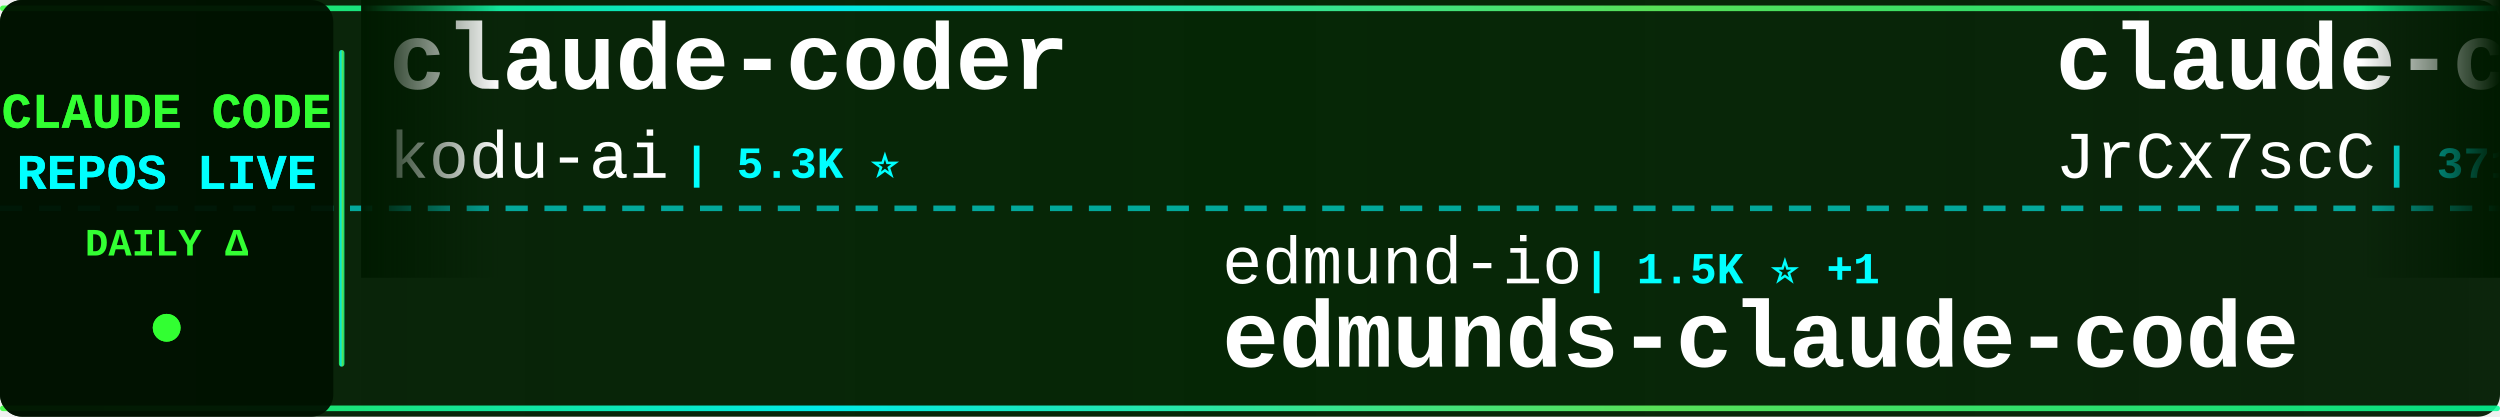
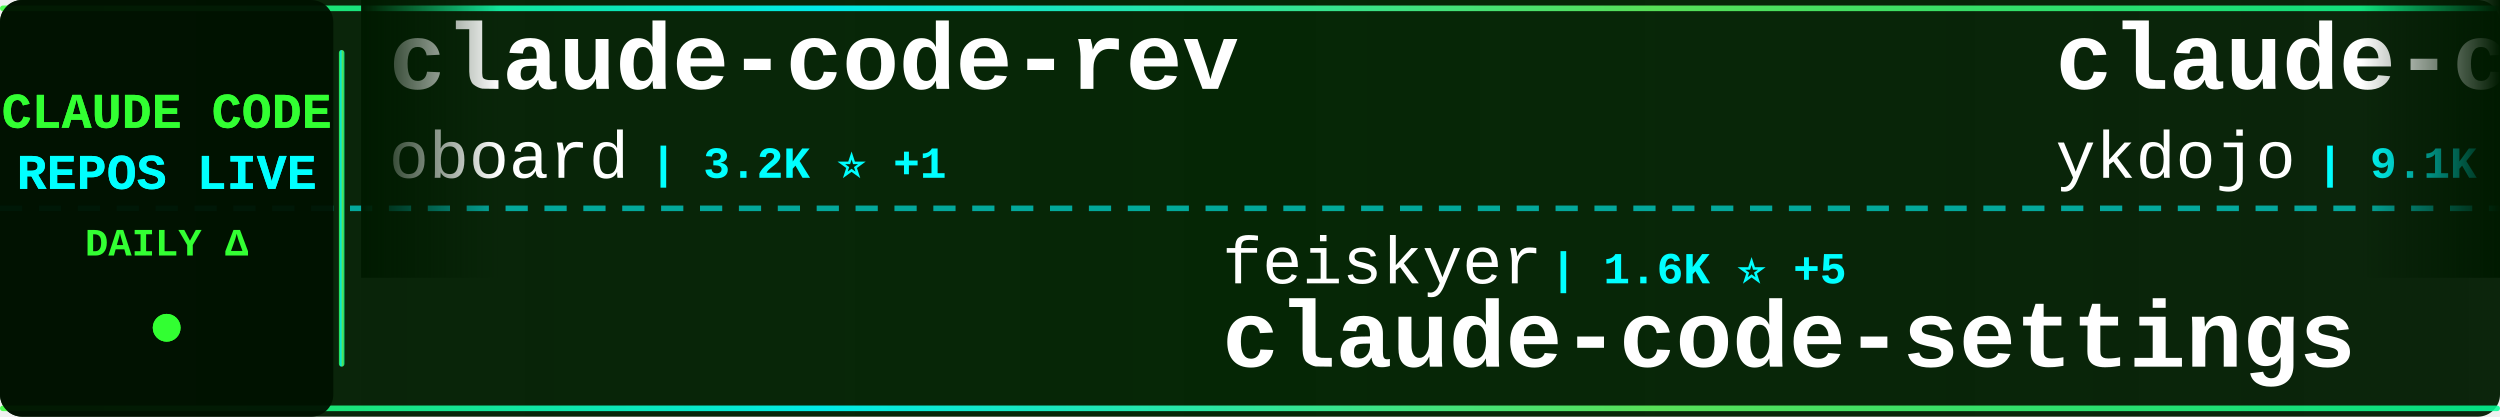
<svg xmlns="http://www.w3.org/2000/svg" width="900" height="150">
  <defs>
    <linearGradient id="tickerBg" x1="0%" y1="0%" x2="100%" y2="0%">
      <stop offset="0%" style="stop-color:#001a00;stop-opacity:0.95" />
      <stop offset="50%" style="stop-color:#002200;stop-opacity:0.98" />
      <stop offset="100%" style="stop-color:#001a00;stop-opacity:0.95" />
    </linearGradient>
    <linearGradient id="borderGrad" x1="0%" y1="0%" x2="100%" y2="0%">
      <stop offset="0%" style="stop-color:#33ff33;stop-opacity:0.85">
        <animate attributeName="stop-opacity" values="0.85;1;0.85" dur="2s" repeatCount="indefinite" />
      </stop>
      <stop offset="33%" style="stop-color:#00ffff;stop-opacity:0.9">
        <animate attributeName="stop-opacity" values="0.9;1;0.9" dur="2.2s" repeatCount="indefinite" />
      </stop>
      <stop offset="66%" style="stop-color:#66ff66;stop-opacity:0.85">
        <animate attributeName="stop-opacity" values="0.85;1;0.85" dur="1.8s" repeatCount="indefinite" />
      </stop>
      <stop offset="100%" style="stop-color:#00ff99;stop-opacity:0.85">
        <animate attributeName="stop-opacity" values="0.85;1;0.85" dur="2s" repeatCount="indefinite" />
      </stop>
    </linearGradient>
    <filter id="textGlow">
      <feGaussianBlur stdDeviation="0.1" result="coloredBlur" />
      <feMerge>
        <feMergeNode in="coloredBlur" />
        <feMergeNode in="SourceGraphic" />
      </feMerge>
    </filter>
    <filter id="metricGlow">
      <feGaussianBlur stdDeviation="0.2" result="coloredBlur" />
      <feMerge>
        <feMergeNode in="coloredBlur" />
        <feMergeNode in="SourceGraphic" />
      </feMerge>
    </filter>
    <linearGradient id="leftFade" x1="0%" y1="0%" x2="100%" y2="0%">
      <stop offset="0%" style="stop-color:#001a00;stop-opacity:1" />
      <stop offset="100%" style="stop-color:#001a00;stop-opacity:0" />
    </linearGradient>
    <linearGradient id="rightFade" x1="0%" y1="0%" x2="100%" y2="0%">
      <stop offset="0%" style="stop-color:#001a00;stop-opacity:0" />
      <stop offset="100%" style="stop-color:#001a00;stop-opacity:1" />
    </linearGradient>
  </defs>
  <rect width="900" height="150" fill="url(#tickerBg)" rx="8" />
  <rect x="0" y="2" width="900" height="2" fill="url(#borderGrad)" rx="1" />
  <rect x="0" y="146" width="900" height="2" fill="url(#borderGrad)" rx="1" />
  <line x1="0" y1="75" x2="900" y2="75" stroke="#00ffff" stroke-width="2" stroke-dasharray="8 6" opacity="0.6" />
  <rect x="0" y="0" width="120" height="150" fill="#001100" opacity="0.95" rx="8" />
  <text x="60" y="46" font-family="'Courier New', monospace" font-size="18" font-weight="bold" fill="#33ff33" text-anchor="middle" filter="url(#textGlow)">
    CLAUDE CODE
  </text>
  <text x="60" y="68" font-family="'Courier New', monospace" font-size="18" font-weight="bold" fill="#00ffff" text-anchor="middle" filter="url(#textGlow)">
    REPOS LIVE
  </text>
  <text x="60" y="92" font-family="'Courier New', monospace" font-size="14" font-weight="bold" fill="#33ff33" text-anchor="middle">
    DAILY Δ
  </text>
  <circle cx="60" cy="118" r="5" fill="#33ff33" filter="url(#metricGlow)">
    <animate attributeName="r" values="4;6;4" dur="1.5s" repeatCount="indefinite" />
    <animate attributeName="opacity" values="0.6;1;0.6" dur="1.5s" repeatCount="indefinite" />
  </circle>
  <rect x="122" y="18" width="2" height="114" fill="url(#borderGrad)" rx="1" />
  <clipPath id="tickerClip">
    <rect x="130" y="0" width="770" height="150" />
  </clipPath>
  <g clip-path="url(#tickerClip)">
    <g id="tickerItems">
      <animateTransform attributeName="transform" attributeType="XML" type="translate" from="0 0" to="-3000 0" dur="54s" repeatCount="indefinite" />
      <g transform="translate(0, 0)">
-         <text x="140" y="32" font-family="'Courier New', monospace" font-size="34" font-weight="bold" fill="#ffffff">claude-coder</text>
-         <text x="140" y="64" font-family="'Courier New', monospace" font-size="24" font-weight="normal" fill="#ffffff" opacity="1.0">kodu-ai</text>
-         <text x="246" y="64" font-family="'Courier New', monospace" font-size="16" font-weight="bold" fill="#00ffff"> | 5.3K ⭐</text>
+         <text x="140" y="32" font-family="'Courier New', monospace" font-size="34" font-weight="bold" fill="#ffffff">claude-code-rev</text>
+         <text x="140" y="64" font-family="'Courier New', monospace" font-size="24" font-weight="normal" fill="#ffffff" opacity="1.0">oboard</text>
+         <text x="234" y="64" font-family="'Courier New', monospace" font-size="16" font-weight="bold" fill="#00ffff"> | 3.2K ⭐ +1</text>
      </g>
      <g transform="translate(300, 0)">
-         <text x="140" y="102" font-family="'Courier New', monospace" font-size="24" font-weight="normal" fill="#ffffff" opacity="1.0">edmund-io</text>
-         <text x="270" y="102" font-family="'Courier New', monospace" font-size="16" font-weight="bold" fill="#00ffff"> | 1.5K ⭐ +1</text>
-         <text x="140" y="132" font-family="'Courier New', monospace" font-size="34" font-weight="bold" fill="#ffffff">edmunds-claude-code</text>
+         <text x="140" y="102" font-family="'Courier New', monospace" font-size="24" font-weight="normal" fill="#ffffff" opacity="1.0">feiskyer</text>
+         <text x="258" y="102" font-family="'Courier New', monospace" font-size="16" font-weight="bold" fill="#00ffff"> | 1.6K ⭐ +5</text>
+         <text x="140" y="132" font-family="'Courier New', monospace" font-size="34" font-weight="bold" fill="#ffffff">claude-code-settings</text>
      </g>
      <g transform="translate(600, 0)">
-         <text x="140" y="32" font-family="'Courier New', monospace" font-size="34" font-weight="bold" fill="#ffffff">claude-code-source</text>
-         <text x="140" y="64" font-family="'Courier New', monospace" font-size="24" font-weight="normal" fill="#ffffff" opacity="1.0">JrCx7scC</text>
-         <text x="258" y="64" font-family="'Courier New', monospace" font-size="16" font-weight="bold" fill="#00ffff"> | 371 ⭐</text>
+         <text x="140" y="32" font-family="'Courier New', monospace" font-size="34" font-weight="bold" fill="#ffffff">claude-code-tips</text>
+         <text x="140" y="64" font-family="'Courier New', monospace" font-size="24" font-weight="normal" fill="#ffffff" opacity="1.0">ykdojo</text>
+         <text x="234" y="64" font-family="'Courier New', monospace" font-size="16" font-weight="bold" fill="#00ffff"> | 9.1K ⭐ +34</text>
      </g>
      <g transform="translate(900, 0)">
-         <text x="140" y="102" font-family="'Courier New', monospace" font-size="24" font-weight="normal" fill="#ffffff" opacity="1.0">diet103</text>
-         <text x="246" y="102" font-family="'Courier New', monospace" font-size="16" font-weight="bold" fill="#00ffff"> | 9.7K ⭐ +1</text>
-         <text x="140" y="132" font-family="'Courier New', monospace" font-size="34" font-weight="bold" fill="#ffffff">claude-code-infrastructu...</text>
-       </g>
-       <g transform="translate(1200, 0)">
-         <text x="140" y="32" font-family="'Courier New', monospace" font-size="34" font-weight="bold" fill="#ffffff">claude-code-book</text>
-         <text x="140" y="64" font-family="'Courier New', monospace" font-size="24" font-weight="normal" fill="#ffffff" opacity="1.0">lintsinghua</text>
-         <text x="294" y="64" font-family="'Courier New', monospace" font-size="16" font-weight="bold" fill="#00ffff"> | 3.9K ⭐ +4</text>
-       </g>
-       <g transform="translate(1500, 0)">
-         <text x="140" y="102" font-family="'Courier New', monospace" font-size="24" font-weight="normal" fill="#ffffff" opacity="1.0">nicedreamzapp</text>
-         <text x="318" y="102" font-family="'Courier New', monospace" font-size="16" font-weight="bold" fill="#00ffff"> | 2.9K ⭐ +3</text>
-         <text x="140" y="132" font-family="'Courier New', monospace" font-size="34" font-weight="bold" fill="#ffffff">claude-code-local</text>
-       </g>
-       <g transform="translate(1800, 0)">
-         <text x="140" y="32" font-family="'Courier New', monospace" font-size="34" font-weight="bold" fill="#ffffff">awesome-claude-code-tool...</text>
-         <text x="140" y="64" font-family="'Courier New', monospace" font-size="24" font-weight="normal" fill="#ffffff" opacity="1.0">rohitg00</text>
-         <text x="258" y="64" font-family="'Courier New', monospace" font-size="16" font-weight="bold" fill="#00ffff"> | 2.3K ⭐ +3</text>
-       </g>
-       <g transform="translate(2100, 0)">
-         <text x="140" y="102" font-family="'Courier New', monospace" font-size="24" font-weight="normal" fill="#ffffff" opacity="1.0">Pimzino</text>
-         <text x="246" y="102" font-family="'Courier New', monospace" font-size="16" font-weight="bold" fill="#00ffff"> | 3.8K ⭐ +1</text>
-         <text x="140" y="132" font-family="'Courier New', monospace" font-size="34" font-weight="bold" fill="#ffffff">claude-code-spec-workflo...</text>
-       </g>
-       <g transform="translate(2400, 0)">
-         <text x="140" y="32" font-family="'Courier New', monospace" font-size="34" font-weight="bold" fill="#ffffff">claude-code-cli</text>
-         <text x="140" y="64" font-family="'Courier New', monospace" font-size="24" font-weight="normal" fill="#ffffff" opacity="1.0">huangserva</text>
-         <text x="282" y="64" font-family="'Courier New', monospace" font-size="16" font-weight="bold" fill="#00ffff"> | 616 ⭐</text>
-       </g>
-       <g transform="translate(2700, 0)">
        <text x="140" y="102" font-family="'Courier New', monospace" font-size="24" font-weight="normal" fill="#ffffff" opacity="1.0">jeremylongshore</text>
        <text x="342" y="102" font-family="'Courier New', monospace" font-size="16" font-weight="bold" fill="#00ffff"> | 2.5K ⭐ +2</text>
        <text x="140" y="132" font-family="'Courier New', monospace" font-size="34" font-weight="bold" fill="#ffffff">claude-code-plugins-plus...</text>
      </g>
+       <g transform="translate(1200, 0)">
+         <text x="140" y="32" font-family="'Courier New', monospace" font-size="34" font-weight="bold" fill="#ffffff">claude-code-from-scratch</text>
+         <text x="140" y="64" font-family="'Courier New', monospace" font-size="24" font-weight="normal" fill="#ffffff" opacity="1.0">Windy3f3f3f3f</text>
+         <text x="318" y="64" font-family="'Courier New', monospace" font-size="16" font-weight="bold" fill="#00ffff"> | 2.2K ⭐ +15</text>
+       </g>
+       <g transform="translate(1500, 0)">
+         <text x="140" y="102" font-family="'Courier New', monospace" font-size="24" font-weight="normal" fill="#ffffff" opacity="1.0">davila7</text>
+         <text x="246" y="102" font-family="'Courier New', monospace" font-size="16" font-weight="bold" fill="#00ffff"> | 28.5K ⭐ +27</text>
+         <text x="140" y="132" font-family="'Courier New', monospace" font-size="34" font-weight="bold" fill="#ffffff">claude-code-templates</text>
+       </g>
+       <g transform="translate(1800, 0)">
+         <text x="140" y="32" font-family="'Courier New', monospace" font-size="34" font-weight="bold" fill="#ffffff">claude-code-rust</text>
+         <text x="140" y="64" font-family="'Courier New', monospace" font-size="24" font-weight="normal" fill="#ffffff" opacity="1.0">lorryjovens-hub</text>
+         <text x="342" y="64" font-family="'Courier New', monospace" font-size="16" font-weight="bold" fill="#00ffff"> | 1.7K ⭐ +1</text>
+       </g>
+       <g transform="translate(2100, 0)">
+         <text x="140" y="102" font-family="'Courier New', monospace" font-size="24" font-weight="normal" fill="#ffffff" opacity="1.0">Cranot</text>
+         <text x="234" y="102" font-family="'Courier New', monospace" font-size="16" font-weight="bold" fill="#00ffff"> | 2.8K ⭐ +3</text>
+         <text x="140" y="132" font-family="'Courier New', monospace" font-size="34" font-weight="bold" fill="#ffffff">claude-code-guide</text>
+       </g>
+       <g transform="translate(2400, 0)">
+         <text x="140" y="32" font-family="'Courier New', monospace" font-size="34" font-weight="bold" fill="#ffffff">arcads-claude-code</text>
+         <text x="140" y="64" font-family="'Courier New', monospace" font-size="24" font-weight="normal" fill="#ffffff" opacity="1.0">krusemediallc</text>
+         <text x="318" y="64" font-family="'Courier New', monospace" font-size="16" font-weight="bold" fill="#00ffff"> | 981 ⭐ +4</text>
+       </g>
+       <g transform="translate(2700, 0)">
+         <text x="140" y="102" font-family="'Courier New', monospace" font-size="24" font-weight="normal" fill="#ffffff" opacity="1.0">lintsinghua</text>
+         <text x="294" y="102" font-family="'Courier New', monospace" font-size="16" font-weight="bold" fill="#00ffff"> | 3.9K ⭐ +4</text>
+         <text x="140" y="132" font-family="'Courier New', monospace" font-size="34" font-weight="bold" fill="#ffffff">claude-code-book</text>
+       </g>
      <g transform="translate(3000, 0)">
-         <text x="140" y="32" font-family="'Courier New', monospace" font-size="34" font-weight="bold" fill="#ffffff">claude-coder</text>
-         <text x="140" y="64" font-family="'Courier New', monospace" font-size="24" font-weight="normal" fill="#ffffff" opacity="1.0">kodu-ai</text>
-         <text x="246" y="64" font-family="'Courier New', monospace" font-size="16" font-weight="bold" fill="#00ffff"> | 5.3K ⭐</text>
+         <text x="140" y="32" font-family="'Courier New', monospace" font-size="34" font-weight="bold" fill="#ffffff">claude-code-rev</text>
+         <text x="140" y="64" font-family="'Courier New', monospace" font-size="24" font-weight="normal" fill="#ffffff" opacity="1.0">oboard</text>
+         <text x="234" y="64" font-family="'Courier New', monospace" font-size="16" font-weight="bold" fill="#00ffff"> | 3.2K ⭐ +1</text>
      </g>
      <g transform="translate(3300, 0)">
-         <text x="140" y="102" font-family="'Courier New', monospace" font-size="24" font-weight="normal" fill="#ffffff" opacity="1.0">edmund-io</text>
-         <text x="270" y="102" font-family="'Courier New', monospace" font-size="16" font-weight="bold" fill="#00ffff"> | 1.5K ⭐ +1</text>
-         <text x="140" y="132" font-family="'Courier New', monospace" font-size="34" font-weight="bold" fill="#ffffff">edmunds-claude-code</text>
+         <text x="140" y="102" font-family="'Courier New', monospace" font-size="24" font-weight="normal" fill="#ffffff" opacity="1.0">feiskyer</text>
+         <text x="258" y="102" font-family="'Courier New', monospace" font-size="16" font-weight="bold" fill="#00ffff"> | 1.6K ⭐ +5</text>
+         <text x="140" y="132" font-family="'Courier New', monospace" font-size="34" font-weight="bold" fill="#ffffff">claude-code-settings</text>
      </g>
      <g transform="translate(3600, 0)">
-         <text x="140" y="32" font-family="'Courier New', monospace" font-size="34" font-weight="bold" fill="#ffffff">claude-code-source</text>
-         <text x="140" y="64" font-family="'Courier New', monospace" font-size="24" font-weight="normal" fill="#ffffff" opacity="1.0">JrCx7scC</text>
-         <text x="258" y="64" font-family="'Courier New', monospace" font-size="16" font-weight="bold" fill="#00ffff"> | 371 ⭐</text>
+         <text x="140" y="32" font-family="'Courier New', monospace" font-size="34" font-weight="bold" fill="#ffffff">claude-code-tips</text>
+         <text x="140" y="64" font-family="'Courier New', monospace" font-size="24" font-weight="normal" fill="#ffffff" opacity="1.0">ykdojo</text>
+         <text x="234" y="64" font-family="'Courier New', monospace" font-size="16" font-weight="bold" fill="#00ffff"> | 9.1K ⭐ +34</text>
      </g>
      <g transform="translate(3900, 0)">
-         <text x="140" y="102" font-family="'Courier New', monospace" font-size="24" font-weight="normal" fill="#ffffff" opacity="1.0">diet103</text>
-         <text x="246" y="102" font-family="'Courier New', monospace" font-size="16" font-weight="bold" fill="#00ffff"> | 9.7K ⭐ +1</text>
-         <text x="140" y="132" font-family="'Courier New', monospace" font-size="34" font-weight="bold" fill="#ffffff">claude-code-infrastructu...</text>
+         <text x="140" y="102" font-family="'Courier New', monospace" font-size="24" font-weight="normal" fill="#ffffff" opacity="1.0">jeremylongshore</text>
+         <text x="342" y="102" font-family="'Courier New', monospace" font-size="16" font-weight="bold" fill="#00ffff"> | 2.5K ⭐ +2</text>
+         <text x="140" y="132" font-family="'Courier New', monospace" font-size="34" font-weight="bold" fill="#ffffff">claude-code-plugins-plus...</text>
      </g>
    </g>
  </g>
  <rect x="130" y="0" width="50" height="100" fill="url(#leftFade)" />
  <rect x="850" y="0" width="50" height="100" fill="url(#rightFade)" />
</svg>
